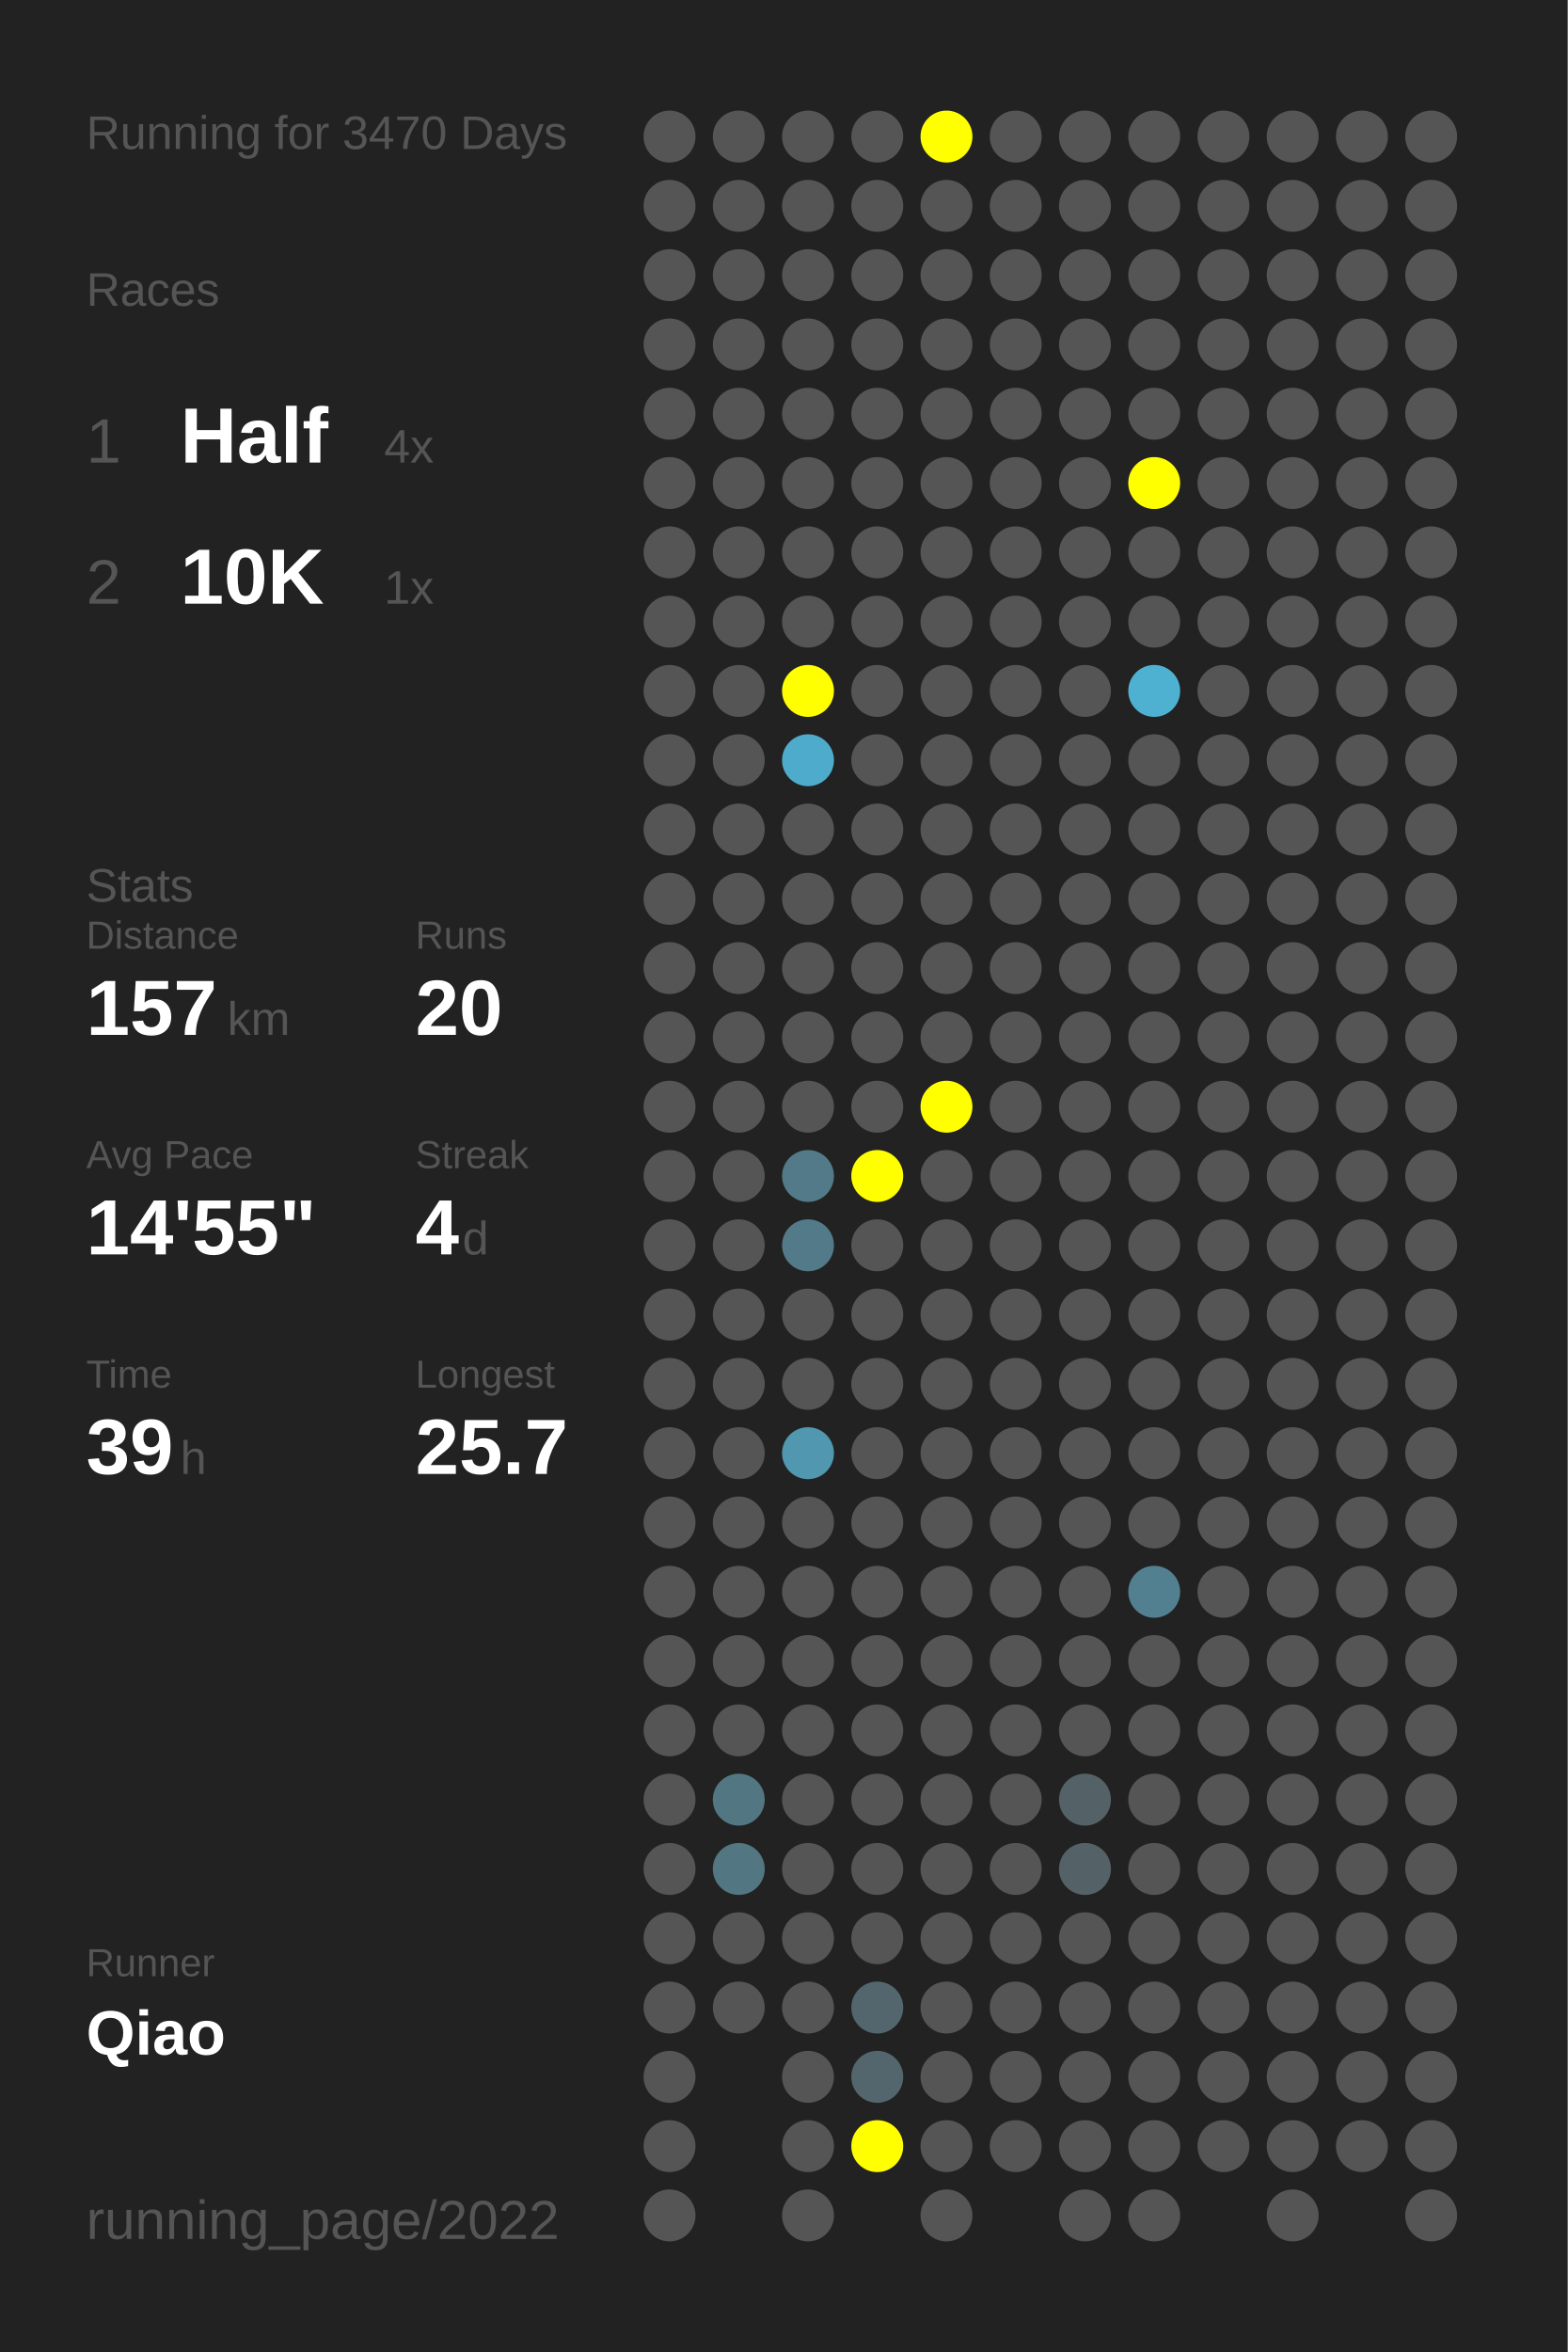
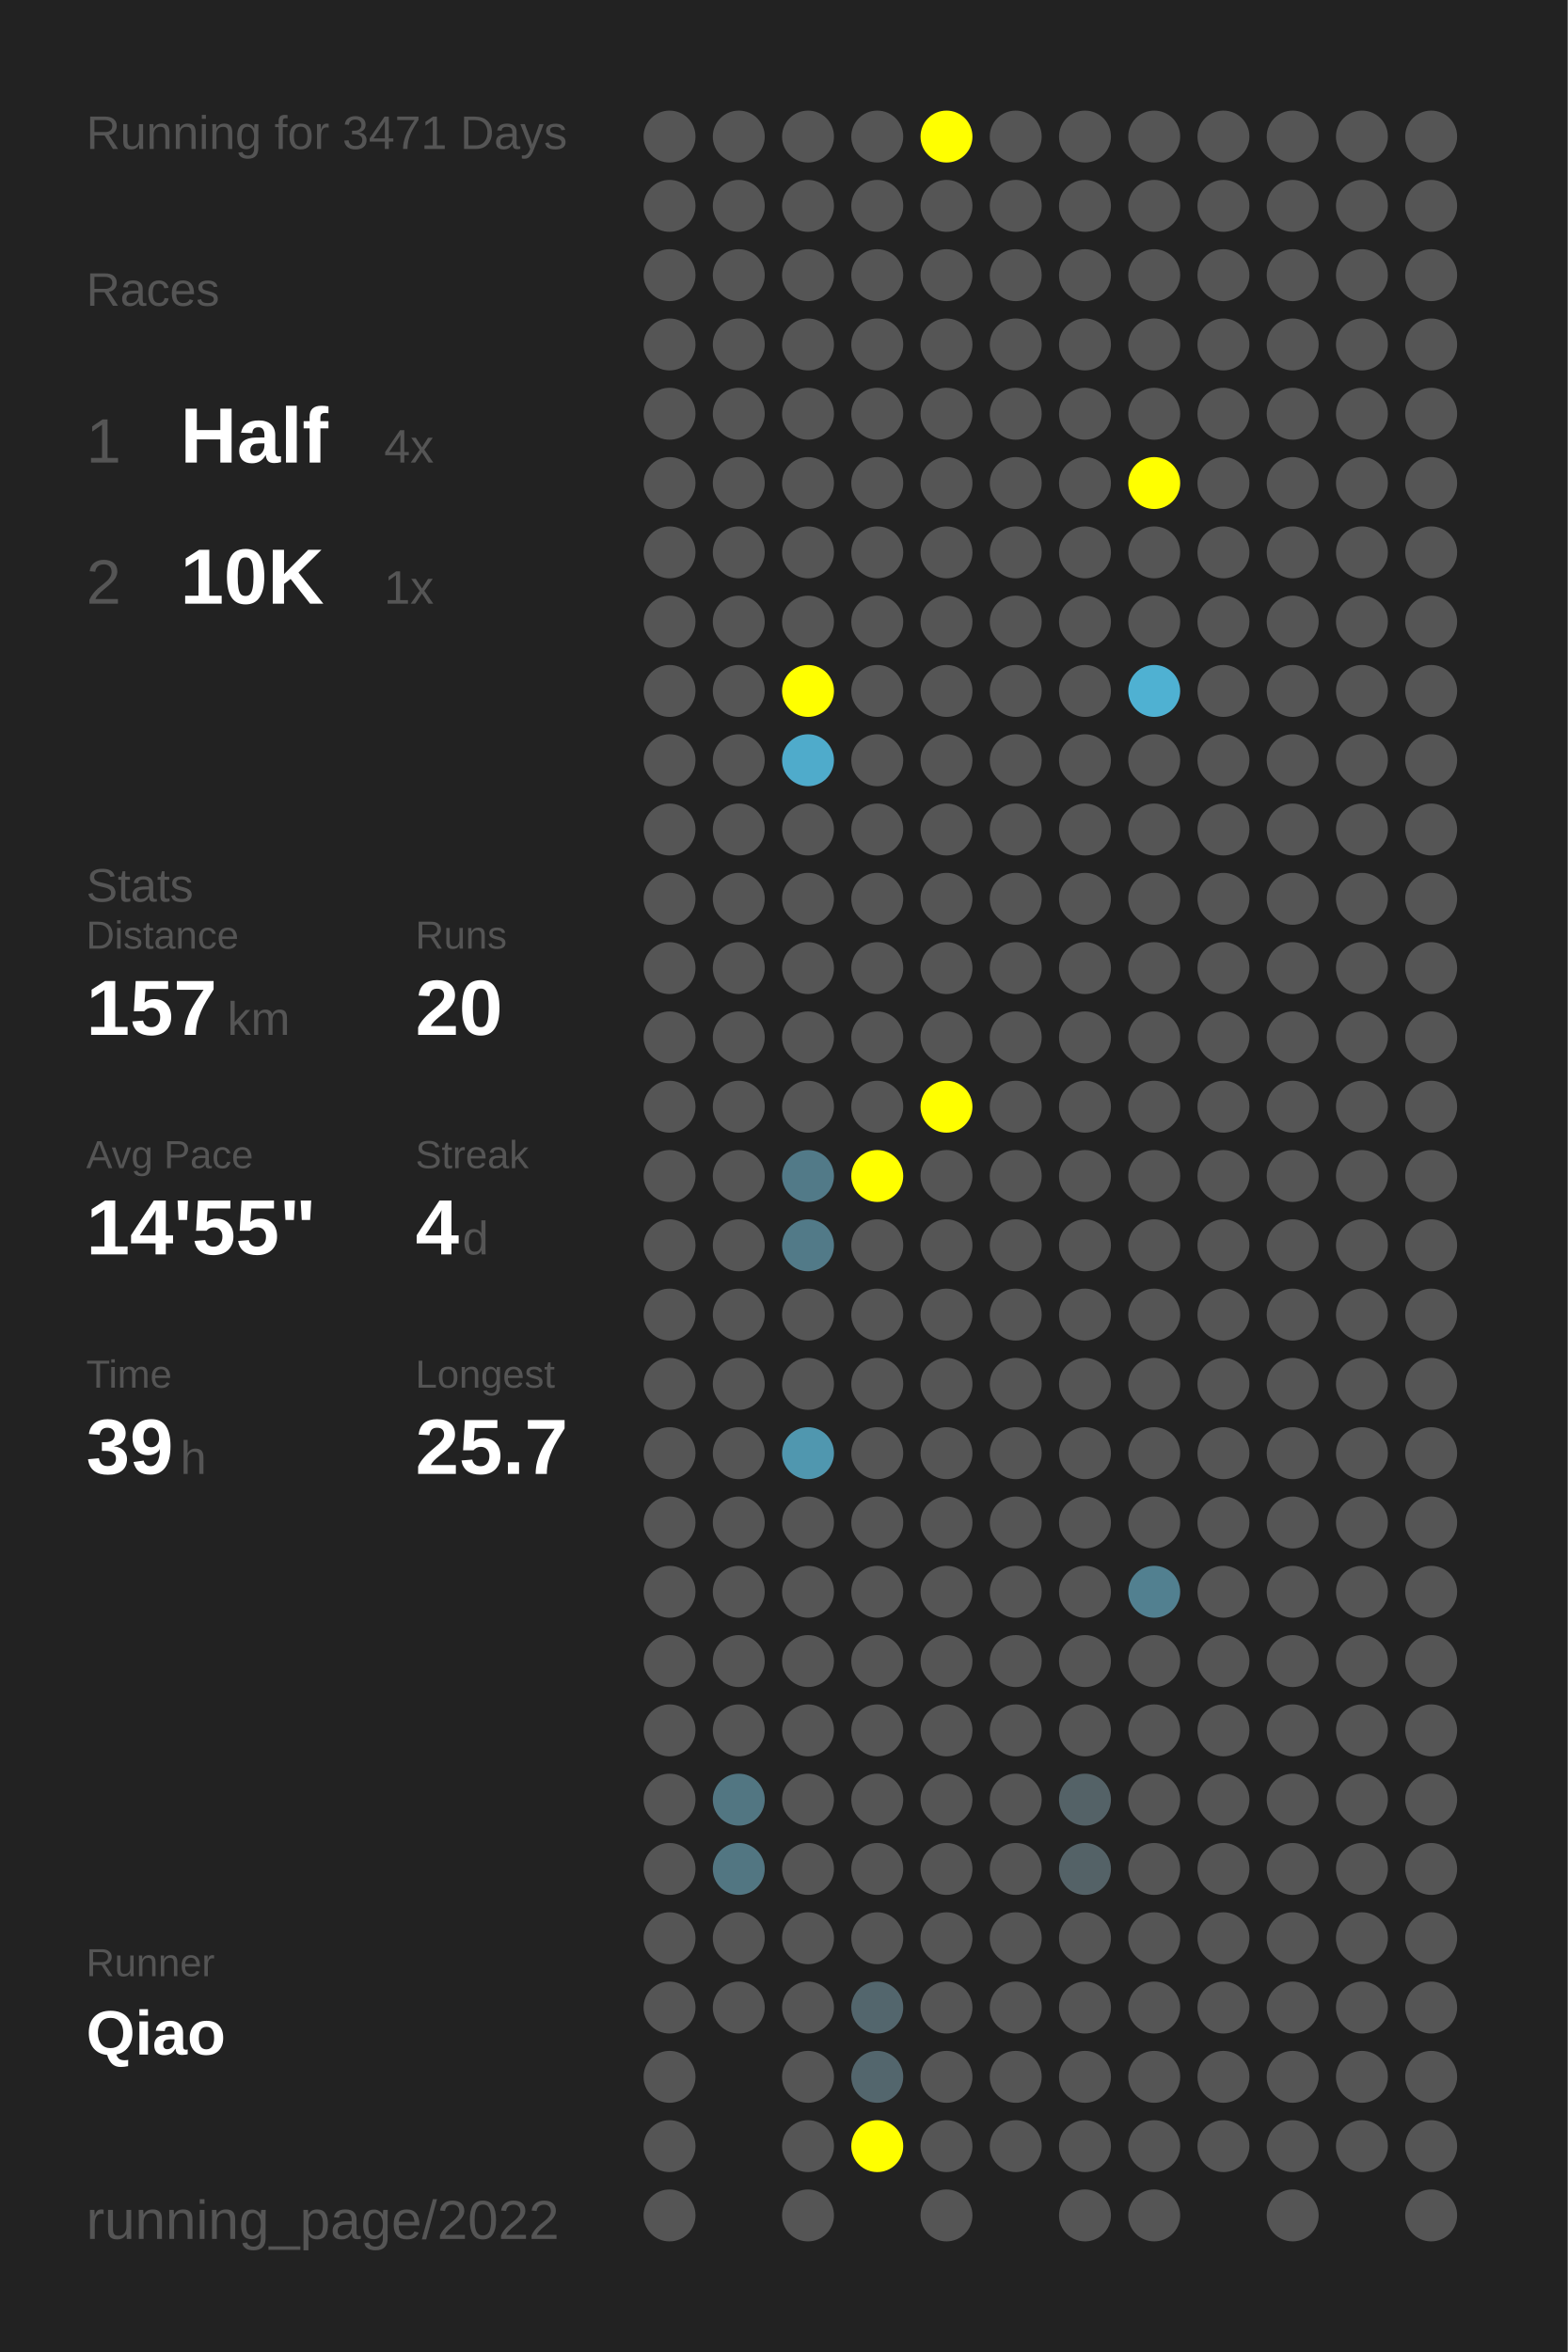
<svg xmlns="http://www.w3.org/2000/svg" baseProfile="full" height="300mm" version="1.1" viewBox="0,0,200,300" width="200mm">
  <defs />
  <rect fill="#222222" height="300" width="200" x="0" y="0" />
-   <text fill="#555555" style="font-size:6px; font-family:Arial;" x="11" y="19">Running for 3470 Days</text>
+   <text fill="#555555" style="font-size:6px; font-family:Arial;" x="11" y="19">Running for 3471 Days</text>
  <text fill="#555555" style="font-size:6px; font-family:Arial;" x="11" y="39">Races</text>
  <text fill="#555555" style="font-size:8px; font-family:Arial;" x="11" y="59">1</text>
  <text fill="#FFFFFF" style="font-size:10px; font-family:Arial; font-weight:bold;" x="23" y="59">Half</text>
  <text fill="#555555" style="font-size:6px; font-family:Arial;" x="49" y="59">4x</text>
  <text fill="#555555" style="font-size:8px; font-family:Arial;" x="11" y="77">2</text>
  <text fill="#FFFFFF" style="font-size:10px; font-family:Arial; font-weight:bold;" x="23" y="77">10K</text>
  <text fill="#555555" style="font-size:6px; font-family:Arial;" x="49" y="77">1x</text>
  <text fill="#555555" style="font-size:6px; font-family:Arial;" x="11" y="115">Stats</text>
  <text fill="#555555" style="font-size:5px; font-family:Arial;" x="11" y="121">Distance</text>
  <text fill="#FFFFFF" style="font-size:10px; font-family:Arial; font-weight:bold;" x="11" y="132">157</text>
  <text fill="#555555" style="font-size:6px; font-family:Arial;" x="29" y="132">km</text>
  <text fill="#555555" style="font-size:5px; font-family:Arial;" x="53" y="121">Runs</text>
  <text fill="#FFFFFF" style="font-size:10px; font-family:Arial; font-weight:bold;" x="53" y="132">20</text>
  <text fill="#555555" style="font-size:5px; font-family:Arial;" x="11" y="149">Avg Pace</text>
  <text fill="#FFFFFF" style="font-size:10px; font-family:Arial; font-weight:bold;" x="11" y="160">14'55"</text>
  <text fill="#555555" style="font-size:5px; font-family:Arial;" x="53" y="149">Streak</text>
  <text fill="#FFFFFF" style="font-size:10px; font-family:Arial; font-weight:bold;" x="53" y="160">4</text>
  <text fill="#555555" style="font-size:6px; font-family:Arial;" x="59" y="160">d</text>
  <text fill="#555555" style="font-size:5px; font-family:Arial;" x="11" y="177">Time</text>
  <text fill="#FFFFFF" style="font-size:10px; font-family:Arial; font-weight:bold;" x="11" y="188">39</text>
  <text fill="#555555" style="font-size:6px; font-family:Arial;" x="23" y="188">h</text>
  <text fill="#555555" style="font-size:5px; font-family:Arial;" x="53" y="177">Longest</text>
  <text fill="#FFFFFF" style="font-size:10px; font-family:Arial; font-weight:bold;" x="53" y="188">25.7</text>
  <text fill="#555555" style="font-size:5px; font-family:Arial;" x="11" y="252.065">Runner</text>
  <text fill="#FFFFFF" style="font-size:8px; font-family:Arial; font-weight:bold;" x="11" y="262.065">Qiao</text>
  <text fill="#555555" style="font-size:7px; font-family:Arial;" x="11" y="285.581">running_page/2022</text>
  <circle cx="85.417" cy="17.419" fill="#555555" r="3.312" />
  <circle cx="85.417" cy="26.258" fill="#555555" r="3.312" />
  <circle cx="85.417" cy="35.097" fill="#555555" r="3.312" />
  <circle cx="85.417" cy="43.935" fill="#555555" r="3.312" />
  <circle cx="85.417" cy="52.774" fill="#555555" r="3.312" />
  <circle cx="85.417" cy="61.613" fill="#555555" r="3.312" />
  <circle cx="85.417" cy="70.452" fill="#555555" r="3.312" />
  <circle cx="85.417" cy="79.29" fill="#555555" r="3.312" />
  <circle cx="85.417" cy="88.129" fill="#555555" r="3.312" />
  <circle cx="85.417" cy="96.968" fill="#555555" r="3.312" />
  <circle cx="85.417" cy="105.806" fill="#555555" r="3.312" />
  <circle cx="85.417" cy="114.645" fill="#555555" r="3.312" />
  <circle cx="85.417" cy="123.484" fill="#555555" r="3.312" />
  <circle cx="85.417" cy="132.323" fill="#555555" r="3.312" />
  <circle cx="85.417" cy="141.161" fill="#555555" r="3.312" />
  <circle cx="85.417" cy="150" fill="#555555" r="3.312" />
  <circle cx="85.417" cy="158.839" fill="#555555" r="3.312" />
  <circle cx="85.417" cy="167.677" fill="#555555" r="3.312" />
  <circle cx="85.417" cy="176.516" fill="#555555" r="3.312" />
  <circle cx="85.417" cy="185.355" fill="#555555" r="3.312" />
  <circle cx="85.417" cy="194.194" fill="#555555" r="3.312" />
  <circle cx="85.417" cy="203.032" fill="#555555" r="3.312" />
  <circle cx="85.417" cy="211.871" fill="#555555" r="3.312" />
  <circle cx="85.417" cy="220.71" fill="#555555" r="3.312" />
  <circle cx="85.417" cy="229.548" fill="#555555" r="3.312" />
  <circle cx="85.417" cy="238.387" fill="#555555" r="3.312" />
  <circle cx="85.417" cy="247.226" fill="#555555" r="3.312" />
  <circle cx="85.417" cy="256.065" fill="#555555" r="3.312" />
  <circle cx="85.417" cy="264.903" fill="#555555" r="3.312" />
  <circle cx="85.417" cy="273.742" fill="#555555" r="3.312" />
  <circle cx="85.417" cy="282.581" fill="#555555" r="3.312" />
  <circle cx="94.25" cy="17.419" fill="#555555" r="3.312" />
  <circle cx="94.25" cy="26.258" fill="#555555" r="3.312" />
  <circle cx="94.25" cy="35.097" fill="#555555" r="3.312" />
  <circle cx="94.25" cy="43.935" fill="#555555" r="3.312" />
  <circle cx="94.25" cy="52.774" fill="#555555" r="3.312" />
  <circle cx="94.25" cy="61.613" fill="#555555" r="3.312" />
  <circle cx="94.25" cy="70.452" fill="#555555" r="3.312" />
  <circle cx="94.25" cy="79.29" fill="#555555" r="3.312" />
  <circle cx="94.25" cy="88.129" fill="#555555" r="3.312" />
  <circle cx="94.25" cy="96.968" fill="#555555" r="3.312" />
  <circle cx="94.25" cy="105.806" fill="#555555" r="3.312" />
  <circle cx="94.25" cy="114.645" fill="#555555" r="3.312" />
  <circle cx="94.25" cy="123.484" fill="#555555" r="3.312" />
  <circle cx="94.25" cy="132.323" fill="#555555" r="3.312" />
  <circle cx="94.25" cy="141.161" fill="#555555" r="3.312" />
  <circle cx="94.25" cy="150" fill="#555555" r="3.312" />
  <circle cx="94.25" cy="158.839" fill="#555555" r="3.312" />
  <circle cx="94.25" cy="167.677" fill="#555555" r="3.312" />
  <circle cx="94.25" cy="176.516" fill="#555555" r="3.312" />
  <circle cx="94.25" cy="185.355" fill="#555555" r="3.312" />
  <circle cx="94.25" cy="194.194" fill="#555555" r="3.312" />
  <circle cx="94.25" cy="203.032" fill="#555555" r="3.312" />
  <circle cx="94.25" cy="211.871" fill="#555555" r="3.312" />
  <circle cx="94.25" cy="220.71" fill="#555555" r="3.312" />
  <circle cx="94.25" cy="229.548" fill="#527682" r="3.312" />
  <circle cx="94.25" cy="238.387" fill="#527682" r="3.312" />
  <circle cx="94.25" cy="247.226" fill="#555555" r="3.312" />
  <circle cx="94.25" cy="256.065" fill="#555555" r="3.312" />
  <circle cx="103.083" cy="17.419" fill="#555555" r="3.312" />
  <circle cx="103.083" cy="26.258" fill="#555555" r="3.312" />
  <circle cx="103.083" cy="35.097" fill="#555555" r="3.312" />
  <circle cx="103.083" cy="43.935" fill="#555555" r="3.312" />
  <circle cx="103.083" cy="52.774" fill="#555555" r="3.312" />
  <circle cx="103.083" cy="61.613" fill="#555555" r="3.312" />
  <circle cx="103.083" cy="70.452" fill="#555555" r="3.312" />
  <circle cx="103.083" cy="79.29" fill="#555555" r="3.312" />
  <circle cx="103.083" cy="88.129" fill="#FFFF00" r="3.312" />
  <circle cx="103.083" cy="96.968" fill="#4fabcb" r="3.312" />
  <circle cx="103.083" cy="105.806" fill="#555555" r="3.312" />
  <circle cx="103.083" cy="114.645" fill="#555555" r="3.312" />
  <circle cx="103.083" cy="123.484" fill="#555555" r="3.312" />
  <circle cx="103.083" cy="132.323" fill="#555555" r="3.312" />
  <circle cx="103.083" cy="141.161" fill="#555555" r="3.312" />
  <circle cx="103.083" cy="150" fill="#527a88" r="3.312" />
  <circle cx="103.083" cy="158.839" fill="#527a88" r="3.312" />
  <circle cx="103.083" cy="167.677" fill="#555555" r="3.312" />
  <circle cx="103.083" cy="176.516" fill="#555555" r="3.312" />
  <circle cx="103.083" cy="185.355" fill="#5097af" r="3.312" />
  <circle cx="103.083" cy="194.194" fill="#555555" r="3.312" />
  <circle cx="103.083" cy="203.032" fill="#555555" r="3.312" />
  <circle cx="103.083" cy="211.871" fill="#555555" r="3.312" />
  <circle cx="103.083" cy="220.71" fill="#555555" r="3.312" />
  <circle cx="103.083" cy="229.548" fill="#555555" r="3.312" />
  <circle cx="103.083" cy="238.387" fill="#555555" r="3.312" />
  <circle cx="103.083" cy="247.226" fill="#555555" r="3.312" />
  <circle cx="103.083" cy="256.065" fill="#555555" r="3.312" />
  <circle cx="103.083" cy="264.903" fill="#555555" r="3.312" />
  <circle cx="103.083" cy="273.742" fill="#555555" r="3.312" />
  <circle cx="103.083" cy="282.581" fill="#555555" r="3.312" />
  <circle cx="111.917" cy="17.419" fill="#555555" r="3.312" />
  <circle cx="111.917" cy="26.258" fill="#555555" r="3.312" />
  <circle cx="111.917" cy="35.097" fill="#555555" r="3.312" />
  <circle cx="111.917" cy="43.935" fill="#555555" r="3.312" />
  <circle cx="111.917" cy="52.774" fill="#555555" r="3.312" />
  <circle cx="111.917" cy="61.613" fill="#555555" r="3.312" />
  <circle cx="111.917" cy="70.452" fill="#555555" r="3.312" />
  <circle cx="111.917" cy="79.29" fill="#555555" r="3.312" />
  <circle cx="111.917" cy="88.129" fill="#555555" r="3.312" />
  <circle cx="111.917" cy="96.968" fill="#555555" r="3.312" />
  <circle cx="111.917" cy="105.806" fill="#555555" r="3.312" />
  <circle cx="111.917" cy="114.645" fill="#555555" r="3.312" />
  <circle cx="111.917" cy="123.484" fill="#555555" r="3.312" />
  <circle cx="111.917" cy="132.323" fill="#555555" r="3.312" />
  <circle cx="111.917" cy="141.161" fill="#555555" r="3.312" />
  <circle cx="111.917" cy="150" fill="#FFFF00" r="3.312" />
  <circle cx="111.917" cy="158.839" fill="#555555" r="3.312" />
  <circle cx="111.917" cy="167.677" fill="#555555" r="3.312" />
  <circle cx="111.917" cy="176.516" fill="#555555" r="3.312" />
  <circle cx="111.917" cy="185.355" fill="#555555" r="3.312" />
  <circle cx="111.917" cy="194.194" fill="#555555" r="3.312" />
  <circle cx="111.917" cy="203.032" fill="#555555" r="3.312" />
  <circle cx="111.917" cy="211.871" fill="#555555" r="3.312" />
  <circle cx="111.917" cy="220.71" fill="#555555" r="3.312" />
  <circle cx="111.917" cy="229.548" fill="#555555" r="3.312" />
  <circle cx="111.917" cy="238.387" fill="#555555" r="3.312" />
  <circle cx="111.917" cy="247.226" fill="#555555" r="3.312" />
  <circle cx="111.917" cy="256.065" fill="#53666d" r="3.312" />
  <circle cx="111.917" cy="264.903" fill="#53666d" r="3.312" />
  <circle cx="111.917" cy="273.742" fill="#FFFF00" r="3.312" />
  <circle cx="120.75" cy="17.419" fill="#FFFF00" r="3.312" />
  <circle cx="120.75" cy="26.258" fill="#555555" r="3.312" />
  <circle cx="120.75" cy="35.097" fill="#555555" r="3.312" />
  <circle cx="120.75" cy="43.935" fill="#555555" r="3.312" />
  <circle cx="120.75" cy="52.774" fill="#555555" r="3.312" />
  <circle cx="120.75" cy="61.613" fill="#555555" r="3.312" />
  <circle cx="120.75" cy="70.452" fill="#555555" r="3.312" />
  <circle cx="120.75" cy="79.29" fill="#555555" r="3.312" />
  <circle cx="120.75" cy="88.129" fill="#555555" r="3.312" />
  <circle cx="120.75" cy="96.968" fill="#555555" r="3.312" />
  <circle cx="120.75" cy="105.806" fill="#555555" r="3.312" />
  <circle cx="120.75" cy="114.645" fill="#555555" r="3.312" />
  <circle cx="120.75" cy="123.484" fill="#555555" r="3.312" />
  <circle cx="120.75" cy="132.323" fill="#555555" r="3.312" />
  <circle cx="120.75" cy="141.161" fill="#FFFF00" r="3.312" />
  <circle cx="120.75" cy="150" fill="#555555" r="3.312" />
  <circle cx="120.75" cy="158.839" fill="#555555" r="3.312" />
  <circle cx="120.75" cy="167.677" fill="#555555" r="3.312" />
  <circle cx="120.75" cy="176.516" fill="#555555" r="3.312" />
  <circle cx="120.75" cy="185.355" fill="#555555" r="3.312" />
  <circle cx="120.75" cy="194.194" fill="#555555" r="3.312" />
  <circle cx="120.75" cy="203.032" fill="#555555" r="3.312" />
  <circle cx="120.75" cy="211.871" fill="#555555" r="3.312" />
  <circle cx="120.75" cy="220.71" fill="#555555" r="3.312" />
  <circle cx="120.75" cy="229.548" fill="#555555" r="3.312" />
  <circle cx="120.75" cy="238.387" fill="#555555" r="3.312" />
  <circle cx="120.75" cy="247.226" fill="#555555" r="3.312" />
  <circle cx="120.75" cy="256.065" fill="#555555" r="3.312" />
  <circle cx="120.75" cy="264.903" fill="#555555" r="3.312" />
  <circle cx="120.75" cy="273.742" fill="#555555" r="3.312" />
  <circle cx="120.75" cy="282.581" fill="#555555" r="3.312" />
  <circle cx="129.583" cy="17.419" fill="#555555" r="3.312" />
  <circle cx="129.583" cy="26.258" fill="#555555" r="3.312" />
  <circle cx="129.583" cy="35.097" fill="#555555" r="3.312" />
  <circle cx="129.583" cy="43.935" fill="#555555" r="3.312" />
  <circle cx="129.583" cy="52.774" fill="#555555" r="3.312" />
  <circle cx="129.583" cy="61.613" fill="#555555" r="3.312" />
  <circle cx="129.583" cy="70.452" fill="#555555" r="3.312" />
  <circle cx="129.583" cy="79.29" fill="#555555" r="3.312" />
  <circle cx="129.583" cy="88.129" fill="#555555" r="3.312" />
  <circle cx="129.583" cy="96.968" fill="#555555" r="3.312" />
  <circle cx="129.583" cy="105.806" fill="#555555" r="3.312" />
  <circle cx="129.583" cy="114.645" fill="#555555" r="3.312" />
  <circle cx="129.583" cy="123.484" fill="#555555" r="3.312" />
  <circle cx="129.583" cy="132.323" fill="#555555" r="3.312" />
  <circle cx="129.583" cy="141.161" fill="#555555" r="3.312" />
  <circle cx="129.583" cy="150" fill="#555555" r="3.312" />
  <circle cx="129.583" cy="158.839" fill="#555555" r="3.312" />
  <circle cx="129.583" cy="167.677" fill="#555555" r="3.312" />
  <circle cx="129.583" cy="176.516" fill="#555555" r="3.312" />
  <circle cx="129.583" cy="185.355" fill="#555555" r="3.312" />
  <circle cx="129.583" cy="194.194" fill="#555555" r="3.312" />
  <circle cx="129.583" cy="203.032" fill="#555555" r="3.312" />
  <circle cx="129.583" cy="211.871" fill="#555555" r="3.312" />
  <circle cx="129.583" cy="220.71" fill="#555555" r="3.312" />
  <circle cx="129.583" cy="229.548" fill="#555555" r="3.312" />
  <circle cx="129.583" cy="238.387" fill="#555555" r="3.312" />
  <circle cx="129.583" cy="247.226" fill="#555555" r="3.312" />
  <circle cx="129.583" cy="256.065" fill="#555555" r="3.312" />
  <circle cx="129.583" cy="264.903" fill="#555555" r="3.312" />
  <circle cx="129.583" cy="273.742" fill="#555555" r="3.312" />
  <circle cx="138.417" cy="17.419" fill="#555555" r="3.312" />
  <circle cx="138.417" cy="26.258" fill="#555555" r="3.312" />
  <circle cx="138.417" cy="35.097" fill="#555555" r="3.312" />
  <circle cx="138.417" cy="43.935" fill="#555555" r="3.312" />
  <circle cx="138.417" cy="52.774" fill="#555555" r="3.312" />
  <circle cx="138.417" cy="61.613" fill="#555555" r="3.312" />
  <circle cx="138.417" cy="70.452" fill="#555555" r="3.312" />
  <circle cx="138.417" cy="79.29" fill="#555555" r="3.312" />
  <circle cx="138.417" cy="88.129" fill="#555555" r="3.312" />
  <circle cx="138.417" cy="96.968" fill="#555555" r="3.312" />
  <circle cx="138.417" cy="105.806" fill="#555555" r="3.312" />
  <circle cx="138.417" cy="114.645" fill="#555555" r="3.312" />
  <circle cx="138.417" cy="123.484" fill="#555555" r="3.312" />
  <circle cx="138.417" cy="132.323" fill="#555555" r="3.312" />
  <circle cx="138.417" cy="141.161" fill="#555555" r="3.312" />
  <circle cx="138.417" cy="150" fill="#555555" r="3.312" />
  <circle cx="138.417" cy="158.839" fill="#555555" r="3.312" />
  <circle cx="138.417" cy="167.677" fill="#555555" r="3.312" />
  <circle cx="138.417" cy="176.516" fill="#555555" r="3.312" />
  <circle cx="138.417" cy="185.355" fill="#555555" r="3.312" />
  <circle cx="138.417" cy="194.194" fill="#555555" r="3.312" />
  <circle cx="138.417" cy="203.032" fill="#555555" r="3.312" />
  <circle cx="138.417" cy="211.871" fill="#555555" r="3.312" />
  <circle cx="138.417" cy="220.71" fill="#555555" r="3.312" />
  <circle cx="138.417" cy="229.548" fill="#546267" r="3.312" />
  <circle cx="138.417" cy="238.387" fill="#546267" r="3.312" />
  <circle cx="138.417" cy="247.226" fill="#555555" r="3.312" />
  <circle cx="138.417" cy="256.065" fill="#555555" r="3.312" />
  <circle cx="138.417" cy="264.903" fill="#555555" r="3.312" />
  <circle cx="138.417" cy="273.742" fill="#555555" r="3.312" />
  <circle cx="138.417" cy="282.581" fill="#555555" r="3.312" />
  <circle cx="147.25" cy="17.419" fill="#555555" r="3.312" />
  <circle cx="147.25" cy="26.258" fill="#555555" r="3.312" />
  <circle cx="147.25" cy="35.097" fill="#555555" r="3.312" />
  <circle cx="147.25" cy="43.935" fill="#555555" r="3.312" />
  <circle cx="147.25" cy="52.774" fill="#555555" r="3.312" />
  <circle cx="147.25" cy="61.613" fill="#FFFF00" r="3.312" />
  <circle cx="147.25" cy="70.452" fill="#555555" r="3.312" />
  <circle cx="147.25" cy="79.29" fill="#555555" r="3.312" />
  <circle cx="147.25" cy="88.129" fill="#4fb1d2" r="3.312" />
  <circle cx="147.25" cy="96.968" fill="#555555" r="3.312" />
  <circle cx="147.25" cy="105.806" fill="#555555" r="3.312" />
  <circle cx="147.25" cy="114.645" fill="#555555" r="3.312" />
  <circle cx="147.25" cy="123.484" fill="#555555" r="3.312" />
  <circle cx="147.25" cy="132.323" fill="#555555" r="3.312" />
  <circle cx="147.25" cy="141.161" fill="#555555" r="3.312" />
  <circle cx="147.25" cy="150" fill="#555555" r="3.312" />
  <circle cx="147.25" cy="158.839" fill="#555555" r="3.312" />
  <circle cx="147.25" cy="167.677" fill="#555555" r="3.312" />
  <circle cx="147.25" cy="176.516" fill="#555555" r="3.312" />
  <circle cx="147.25" cy="185.355" fill="#555555" r="3.312" />
  <circle cx="147.25" cy="194.194" fill="#555555" r="3.312" />
  <circle cx="147.25" cy="203.032" fill="#528090" r="3.312" />
  <circle cx="147.25" cy="211.871" fill="#555555" r="3.312" />
  <circle cx="147.25" cy="220.71" fill="#555555" r="3.312" />
  <circle cx="147.25" cy="229.548" fill="#555555" r="3.312" />
  <circle cx="147.25" cy="238.387" fill="#555555" r="3.312" />
  <circle cx="147.25" cy="247.226" fill="#555555" r="3.312" />
  <circle cx="147.25" cy="256.065" fill="#555555" r="3.312" />
  <circle cx="147.25" cy="264.903" fill="#555555" r="3.312" />
  <circle cx="147.25" cy="273.742" fill="#555555" r="3.312" />
  <circle cx="147.25" cy="282.581" fill="#555555" r="3.312" />
  <circle cx="156.083" cy="17.419" fill="#555555" r="3.312" />
  <circle cx="156.083" cy="26.258" fill="#555555" r="3.312" />
  <circle cx="156.083" cy="35.097" fill="#555555" r="3.312" />
  <circle cx="156.083" cy="43.935" fill="#555555" r="3.312" />
  <circle cx="156.083" cy="52.774" fill="#555555" r="3.312" />
  <circle cx="156.083" cy="61.613" fill="#555555" r="3.312" />
  <circle cx="156.083" cy="70.452" fill="#555555" r="3.312" />
  <circle cx="156.083" cy="79.29" fill="#555555" r="3.312" />
  <circle cx="156.083" cy="88.129" fill="#555555" r="3.312" />
  <circle cx="156.083" cy="96.968" fill="#555555" r="3.312" />
  <circle cx="156.083" cy="105.806" fill="#555555" r="3.312" />
  <circle cx="156.083" cy="114.645" fill="#555555" r="3.312" />
  <circle cx="156.083" cy="123.484" fill="#555555" r="3.312" />
  <circle cx="156.083" cy="132.323" fill="#555555" r="3.312" />
  <circle cx="156.083" cy="141.161" fill="#555555" r="3.312" />
  <circle cx="156.083" cy="150" fill="#555555" r="3.312" />
  <circle cx="156.083" cy="158.839" fill="#555555" r="3.312" />
  <circle cx="156.083" cy="167.677" fill="#555555" r="3.312" />
  <circle cx="156.083" cy="176.516" fill="#555555" r="3.312" />
  <circle cx="156.083" cy="185.355" fill="#555555" r="3.312" />
  <circle cx="156.083" cy="194.194" fill="#555555" r="3.312" />
  <circle cx="156.083" cy="203.032" fill="#555555" r="3.312" />
  <circle cx="156.083" cy="211.871" fill="#555555" r="3.312" />
  <circle cx="156.083" cy="220.71" fill="#555555" r="3.312" />
  <circle cx="156.083" cy="229.548" fill="#555555" r="3.312" />
  <circle cx="156.083" cy="238.387" fill="#555555" r="3.312" />
  <circle cx="156.083" cy="247.226" fill="#555555" r="3.312" />
  <circle cx="156.083" cy="256.065" fill="#555555" r="3.312" />
  <circle cx="156.083" cy="264.903" fill="#555555" r="3.312" />
  <circle cx="156.083" cy="273.742" fill="#555555" r="3.312" />
  <circle cx="164.917" cy="17.419" fill="#555555" r="3.312" />
  <circle cx="164.917" cy="26.258" fill="#555555" r="3.312" />
  <circle cx="164.917" cy="35.097" fill="#555555" r="3.312" />
  <circle cx="164.917" cy="43.935" fill="#555555" r="3.312" />
  <circle cx="164.917" cy="52.774" fill="#555555" r="3.312" />
  <circle cx="164.917" cy="61.613" fill="#555555" r="3.312" />
  <circle cx="164.917" cy="70.452" fill="#555555" r="3.312" />
  <circle cx="164.917" cy="79.29" fill="#555555" r="3.312" />
  <circle cx="164.917" cy="88.129" fill="#555555" r="3.312" />
  <circle cx="164.917" cy="96.968" fill="#555555" r="3.312" />
  <circle cx="164.917" cy="105.806" fill="#555555" r="3.312" />
  <circle cx="164.917" cy="114.645" fill="#555555" r="3.312" />
  <circle cx="164.917" cy="123.484" fill="#555555" r="3.312" />
  <circle cx="164.917" cy="132.323" fill="#555555" r="3.312" />
  <circle cx="164.917" cy="141.161" fill="#555555" r="3.312" />
  <circle cx="164.917" cy="150" fill="#555555" r="3.312" />
  <circle cx="164.917" cy="158.839" fill="#555555" r="3.312" />
  <circle cx="164.917" cy="167.677" fill="#555555" r="3.312" />
  <circle cx="164.917" cy="176.516" fill="#555555" r="3.312" />
  <circle cx="164.917" cy="185.355" fill="#555555" r="3.312" />
  <circle cx="164.917" cy="194.194" fill="#555555" r="3.312" />
  <circle cx="164.917" cy="203.032" fill="#555555" r="3.312" />
  <circle cx="164.917" cy="211.871" fill="#555555" r="3.312" />
  <circle cx="164.917" cy="220.71" fill="#555555" r="3.312" />
  <circle cx="164.917" cy="229.548" fill="#555555" r="3.312" />
  <circle cx="164.917" cy="238.387" fill="#555555" r="3.312" />
  <circle cx="164.917" cy="247.226" fill="#555555" r="3.312" />
  <circle cx="164.917" cy="256.065" fill="#555555" r="3.312" />
  <circle cx="164.917" cy="264.903" fill="#555555" r="3.312" />
  <circle cx="164.917" cy="273.742" fill="#555555" r="3.312" />
  <circle cx="164.917" cy="282.581" fill="#555555" r="3.312" />
  <circle cx="173.75" cy="17.419" fill="#555555" r="3.312" />
  <circle cx="173.75" cy="26.258" fill="#555555" r="3.312" />
  <circle cx="173.75" cy="35.097" fill="#555555" r="3.312" />
  <circle cx="173.75" cy="43.935" fill="#555555" r="3.312" />
  <circle cx="173.75" cy="52.774" fill="#555555" r="3.312" />
  <circle cx="173.75" cy="61.613" fill="#555555" r="3.312" />
  <circle cx="173.75" cy="70.452" fill="#555555" r="3.312" />
  <circle cx="173.75" cy="79.29" fill="#555555" r="3.312" />
  <circle cx="173.75" cy="88.129" fill="#555555" r="3.312" />
  <circle cx="173.75" cy="96.968" fill="#555555" r="3.312" />
  <circle cx="173.75" cy="105.806" fill="#555555" r="3.312" />
  <circle cx="173.75" cy="114.645" fill="#555555" r="3.312" />
  <circle cx="173.75" cy="123.484" fill="#555555" r="3.312" />
  <circle cx="173.75" cy="132.323" fill="#555555" r="3.312" />
  <circle cx="173.75" cy="141.161" fill="#555555" r="3.312" />
  <circle cx="173.75" cy="150" fill="#555555" r="3.312" />
  <circle cx="173.75" cy="158.839" fill="#555555" r="3.312" />
  <circle cx="173.75" cy="167.677" fill="#555555" r="3.312" />
  <circle cx="173.75" cy="176.516" fill="#555555" r="3.312" />
  <circle cx="173.75" cy="185.355" fill="#555555" r="3.312" />
  <circle cx="173.75" cy="194.194" fill="#555555" r="3.312" />
  <circle cx="173.75" cy="203.032" fill="#555555" r="3.312" />
  <circle cx="173.75" cy="211.871" fill="#555555" r="3.312" />
  <circle cx="173.75" cy="220.71" fill="#555555" r="3.312" />
  <circle cx="173.75" cy="229.548" fill="#555555" r="3.312" />
  <circle cx="173.75" cy="238.387" fill="#555555" r="3.312" />
  <circle cx="173.75" cy="247.226" fill="#555555" r="3.312" />
  <circle cx="173.75" cy="256.065" fill="#555555" r="3.312" />
  <circle cx="173.75" cy="264.903" fill="#555555" r="3.312" />
  <circle cx="173.75" cy="273.742" fill="#555555" r="3.312" />
  <circle cx="182.583" cy="17.419" fill="#555555" r="3.312" />
  <circle cx="182.583" cy="26.258" fill="#555555" r="3.312" />
  <circle cx="182.583" cy="35.097" fill="#555555" r="3.312" />
  <circle cx="182.583" cy="43.935" fill="#555555" r="3.312" />
  <circle cx="182.583" cy="52.774" fill="#555555" r="3.312" />
  <circle cx="182.583" cy="61.613" fill="#555555" r="3.312" />
  <circle cx="182.583" cy="70.452" fill="#555555" r="3.312" />
  <circle cx="182.583" cy="79.29" fill="#555555" r="3.312" />
  <circle cx="182.583" cy="88.129" fill="#555555" r="3.312" />
  <circle cx="182.583" cy="96.968" fill="#555555" r="3.312" />
  <circle cx="182.583" cy="105.806" fill="#555555" r="3.312" />
  <circle cx="182.583" cy="114.645" fill="#555555" r="3.312" />
  <circle cx="182.583" cy="123.484" fill="#555555" r="3.312" />
  <circle cx="182.583" cy="132.323" fill="#555555" r="3.312" />
  <circle cx="182.583" cy="141.161" fill="#555555" r="3.312" />
  <circle cx="182.583" cy="150" fill="#555555" r="3.312" />
  <circle cx="182.583" cy="158.839" fill="#555555" r="3.312" />
  <circle cx="182.583" cy="167.677" fill="#555555" r="3.312" />
  <circle cx="182.583" cy="176.516" fill="#555555" r="3.312" />
  <circle cx="182.583" cy="185.355" fill="#555555" r="3.312" />
  <circle cx="182.583" cy="194.194" fill="#555555" r="3.312" />
  <circle cx="182.583" cy="203.032" fill="#555555" r="3.312" />
  <circle cx="182.583" cy="211.871" fill="#555555" r="3.312" />
  <circle cx="182.583" cy="220.71" fill="#555555" r="3.312" />
  <circle cx="182.583" cy="229.548" fill="#555555" r="3.312" />
  <circle cx="182.583" cy="238.387" fill="#555555" r="3.312" />
  <circle cx="182.583" cy="247.226" fill="#555555" r="3.312" />
  <circle cx="182.583" cy="256.065" fill="#555555" r="3.312" />
  <circle cx="182.583" cy="264.903" fill="#555555" r="3.312" />
  <circle cx="182.583" cy="273.742" fill="#555555" r="3.312" />
  <circle cx="182.583" cy="282.581" fill="#555555" r="3.312" />
</svg>
